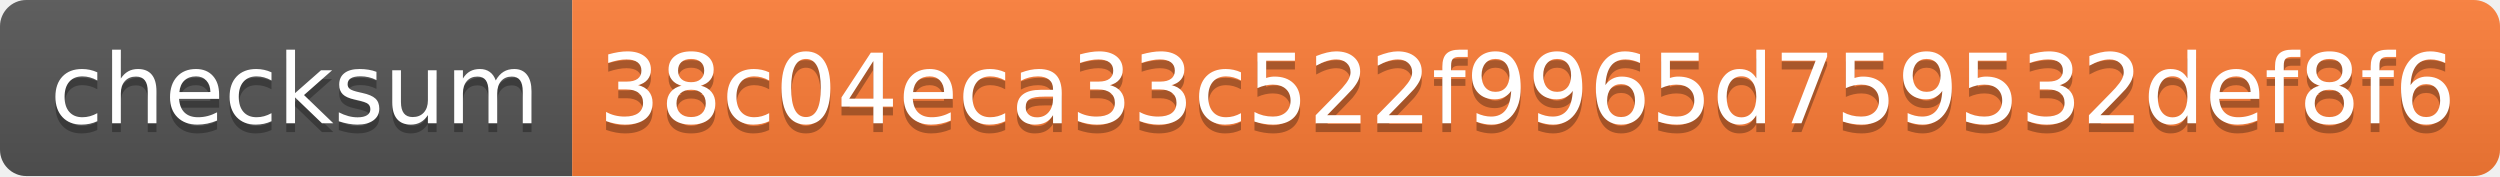
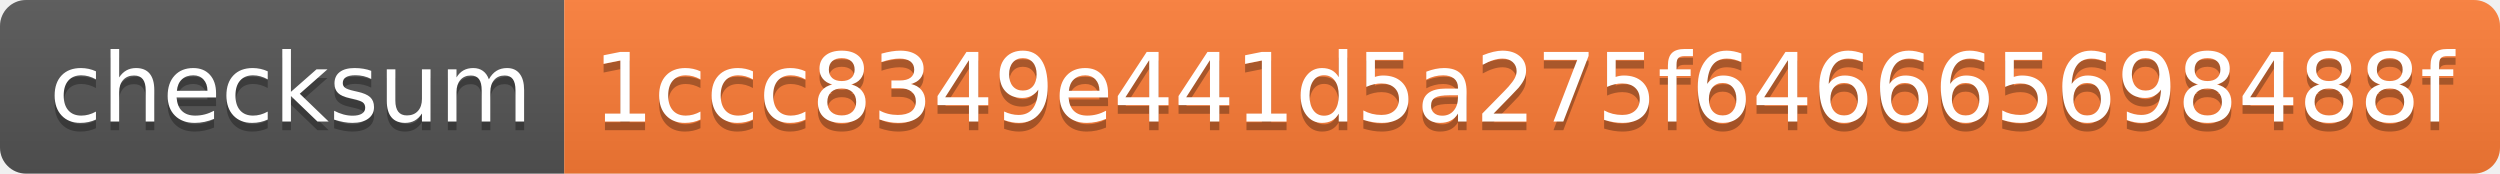
- <svg xmlns="http://www.w3.org/2000/svg" width="284" height="20">
+ <svg xmlns="http://www.w3.org/2000/svg" width="288" height="20">
  <linearGradient id="s" x2="0" y2="100%">
    <stop offset="0" stop-color="#bbb" stop-opacity=".1" />
    <stop offset="1" stop-opacity=".1" />
  </linearGradient>
  <clipPath id="r">
-     <rect width="284" height="20" rx="3" fill="#fff" />
+     <rect width="288" height="20" rx="3" fill="#fff" />
  </clipPath>
  <g clip-path="url(#r)">
    <rect width="65" height="20" fill="#555" />
-     <rect x="65" width="219" height="20" fill="#fe7d37" />
-     <rect width="284" height="20" fill="url(#s)" />
+     <rect x="65" width="223" height="20" fill="#fe7d37" />
+     <rect width="288" height="20" fill="url(#s)" />
  </g>
  <g fill="#fff" text-anchor="middle" font-family="Verdana,Geneva,DejaVu Sans,sans-serif" text-rendering="geometricPrecision" font-size="110">
    <text x="335" y="150" fill="#010101" fill-opacity=".3" transform="scale(.1)" textLength="550">checksum</text>
    <text x="335" y="140" transform="scale(.1)" textLength="550">checksum</text>
-     <text x="1735" y="150" fill="#010101" fill-opacity=".3" transform="scale(.1)" textLength="2090">38c04eca33c522f9965d759532def8f6</text>
-     <text x="1735" y="140" transform="scale(.1)" textLength="2090">38c04eca33c522f9965d759532def8f6</text>
+     <text x="1755" y="150" fill="#010101" fill-opacity=".3" transform="scale(.1)" textLength="2130">1ccc8349e441d5a275f646665698488f</text>
+     <text x="1755" y="140" transform="scale(.1)" textLength="2130">1ccc8349e441d5a275f646665698488f</text>
  </g>
</svg>
